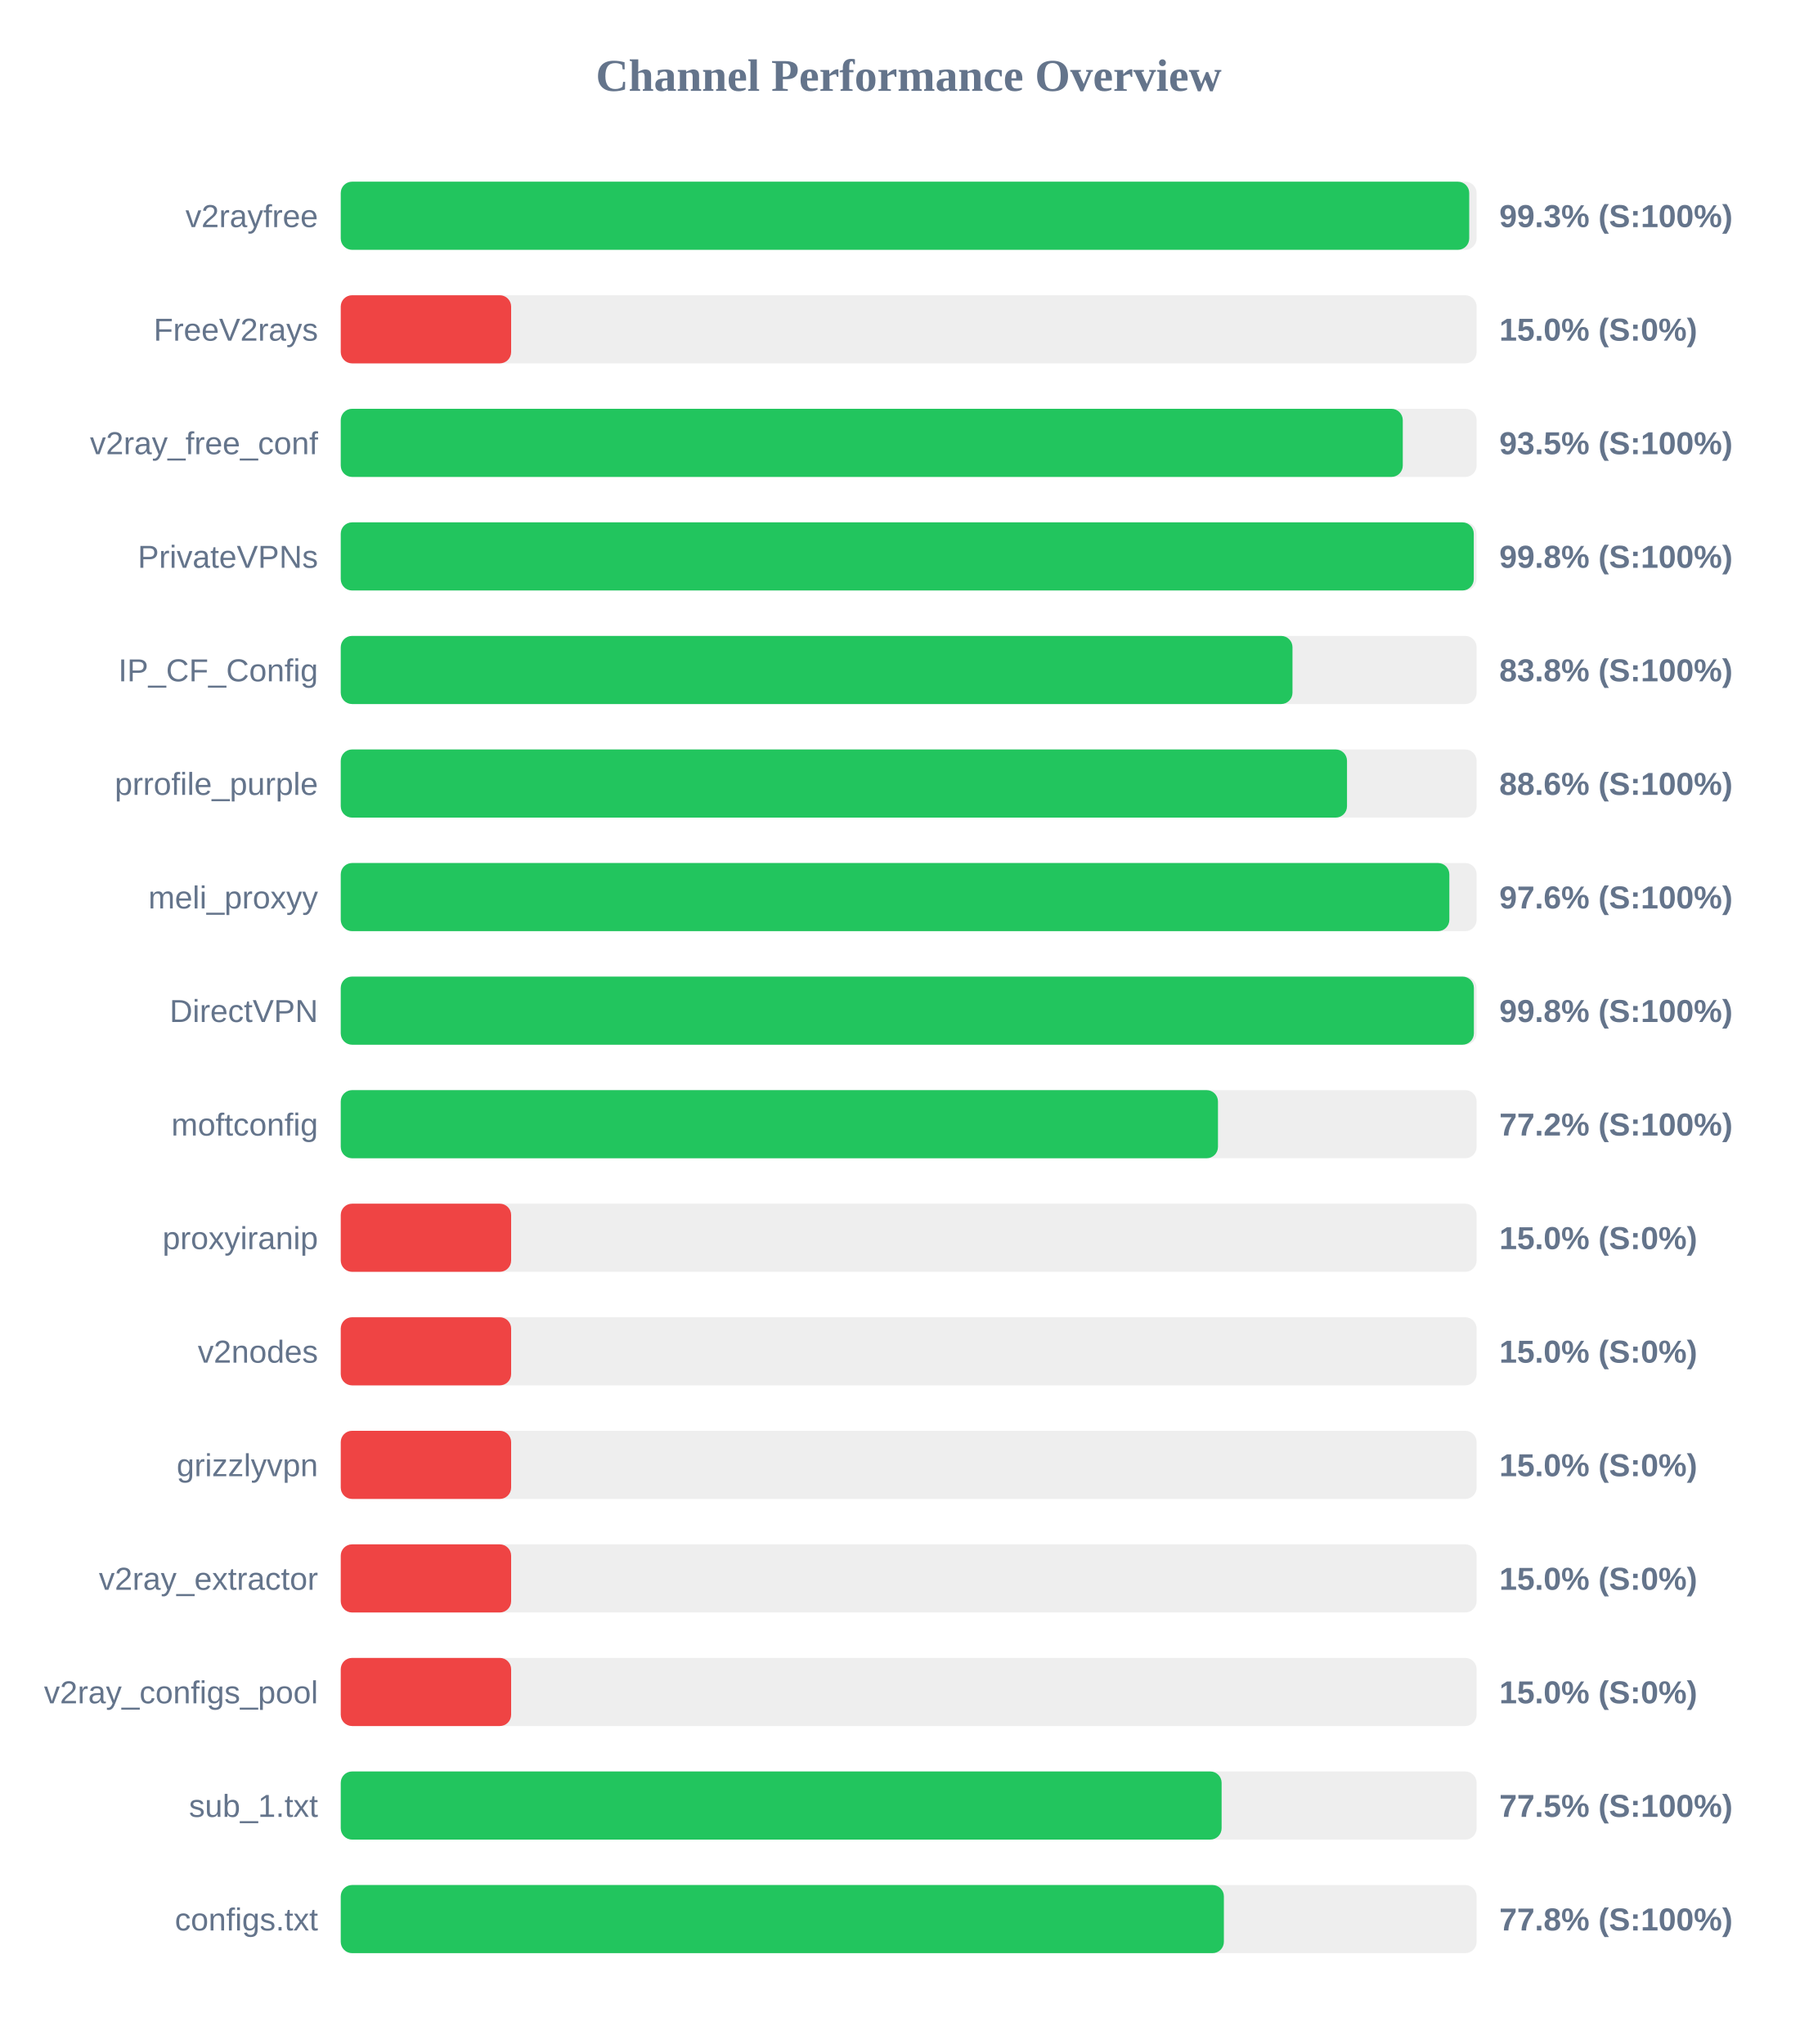
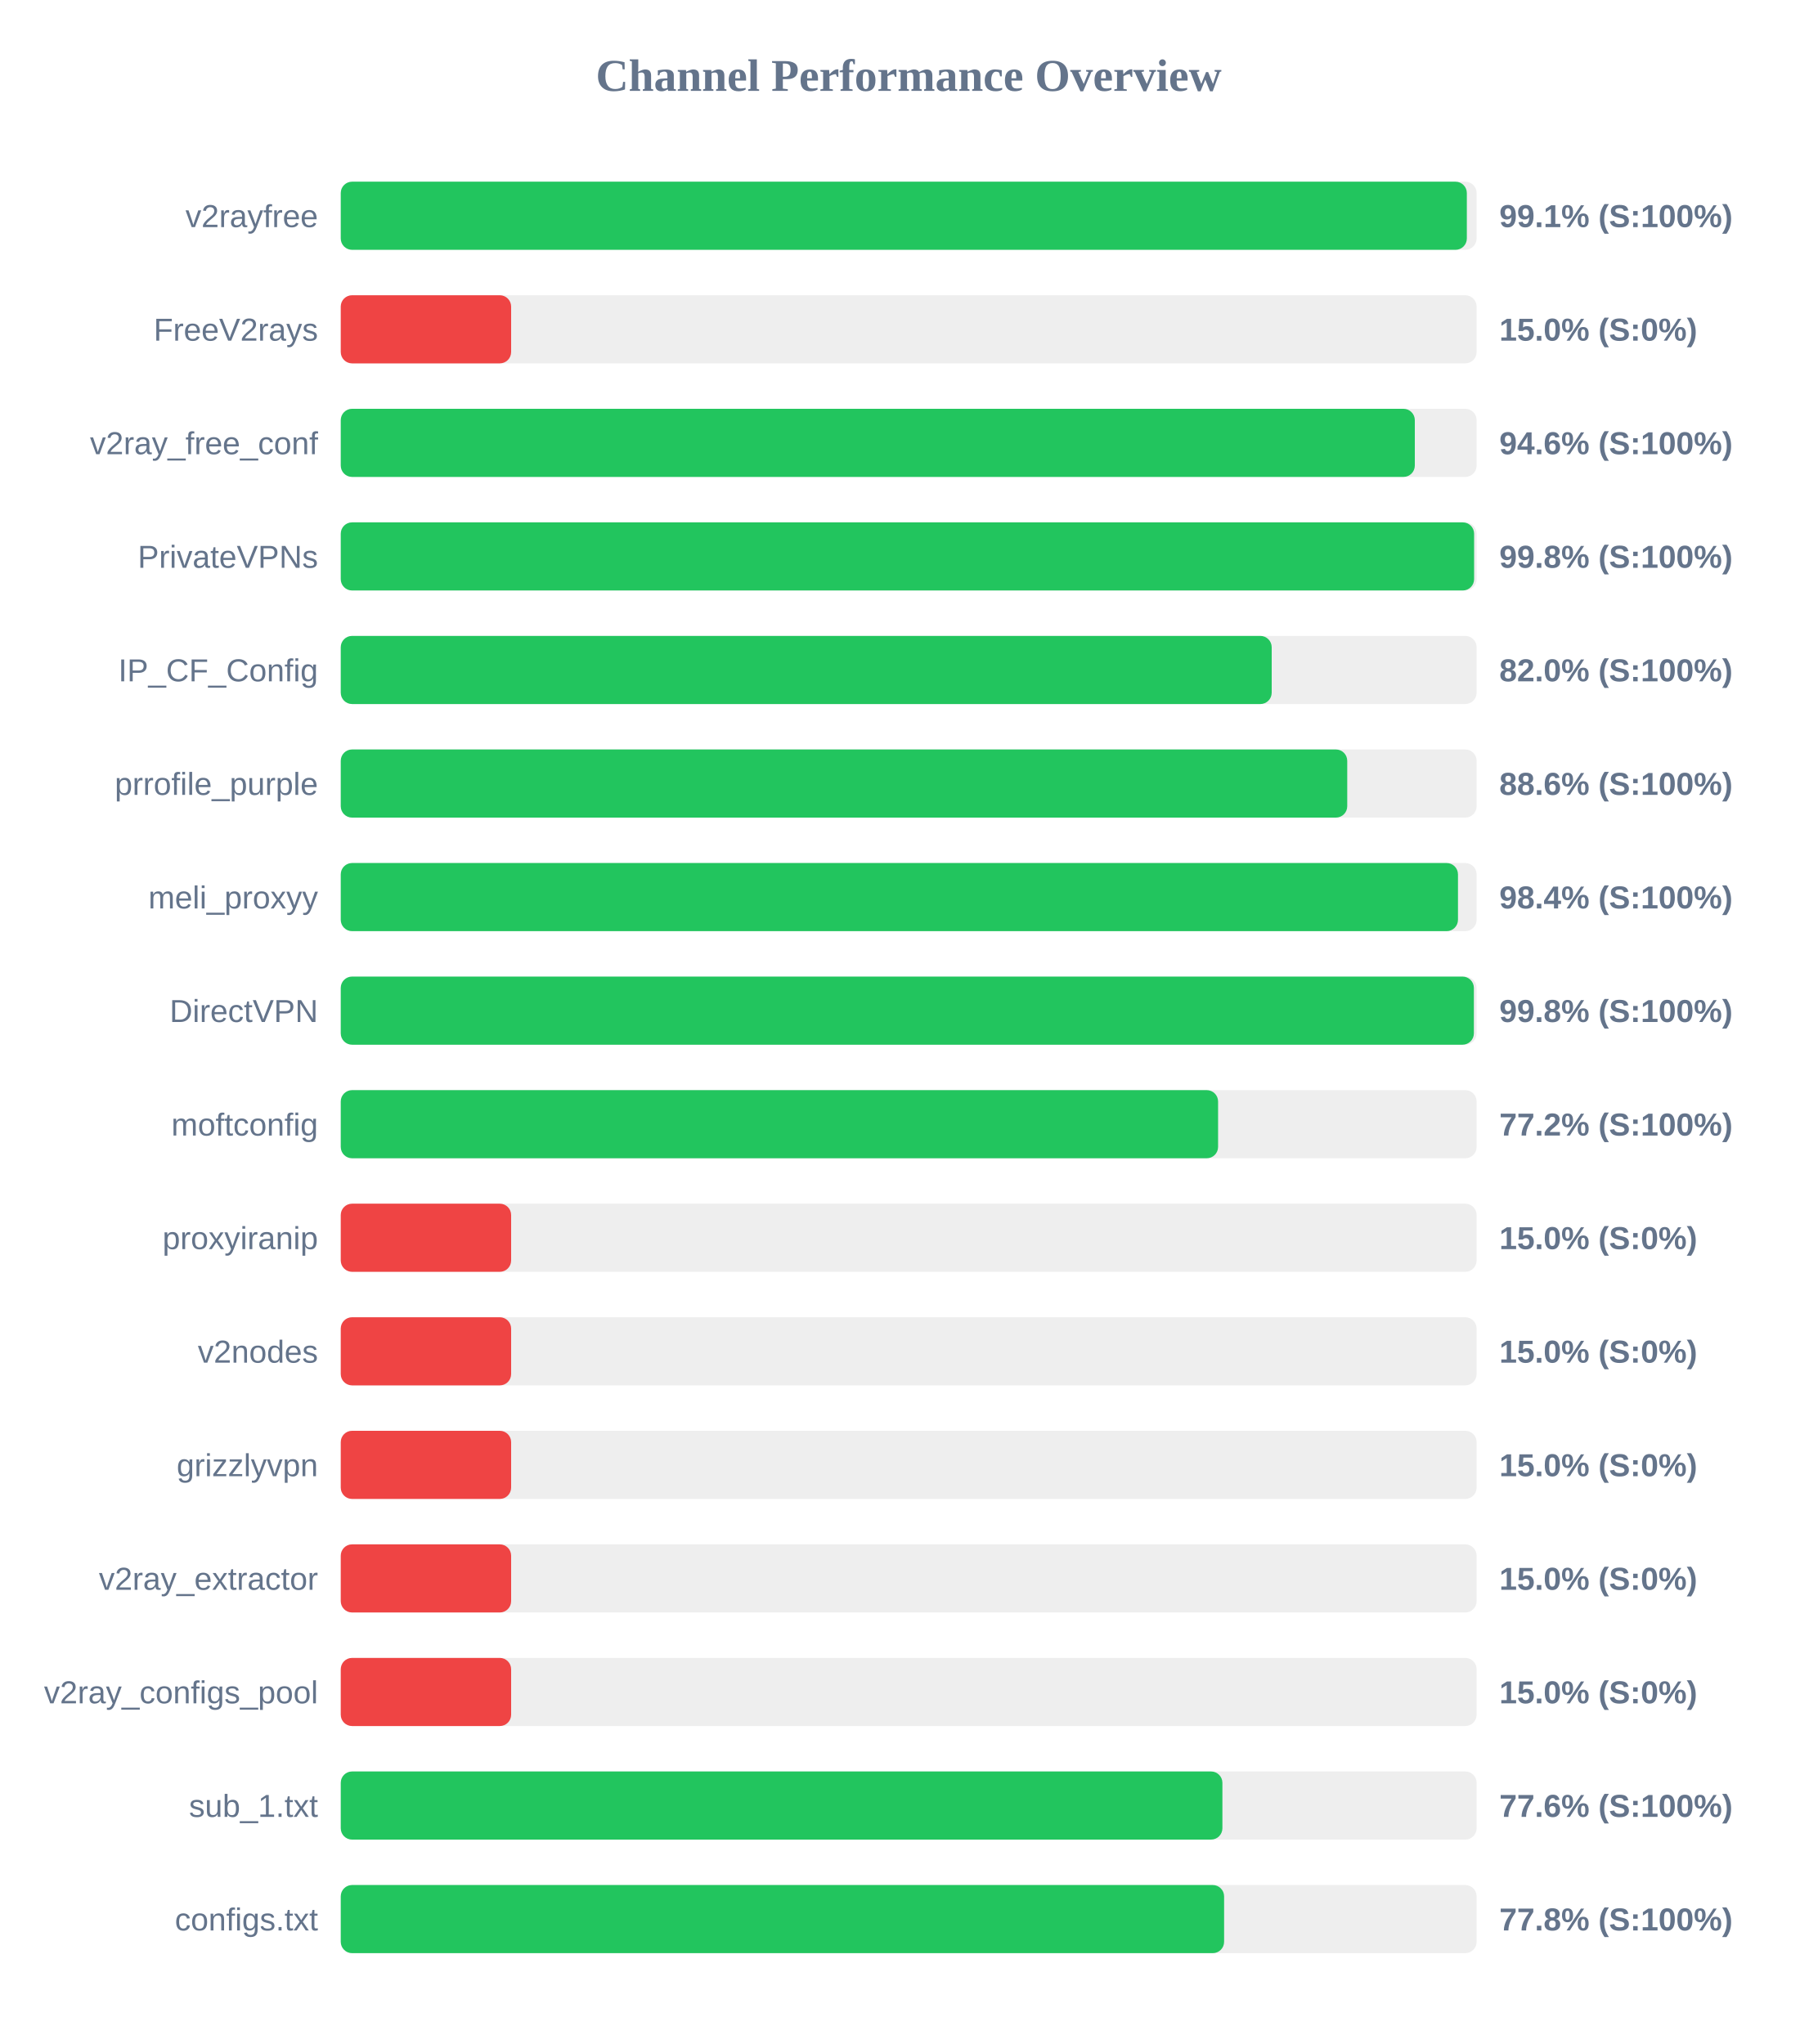
<svg xmlns="http://www.w3.org/2000/svg" width="800" height="900" version="1.1">
  <style>
        .row { font: 14px Arial; fill: #64748b; }
        .score { font: bold 14px Arial; fill: #64748b; }
    </style>
  <text x="400" y="40" text-anchor="middle" font-size="20px" font-weight="bold" fill="#64748b">Channel Performance Overview</text>
  <rect x="150" y="80" width="500" height="30" fill="#eee" rx="5" />
-   <rect x="150" y="80" width="496.75" height="30" fill="#22c55e" rx="5" />
+   <rect x="150" y="80" width="495.7" height="30" fill="#22c55e" rx="5" />
  <text x="140" y="100" text-anchor="end" class="row">v2rayfree</text>
-   <text x="660" y="100" text-anchor="start" class="score">99.3% (S:100%)</text>
+   <text x="660" y="100" text-anchor="start" class="score">99.1% (S:100%)</text>
  <rect x="150" y="130" width="500" height="30" fill="#eee" rx="5" />
  <rect x="150" y="130" width="75.0" height="30" fill="#ef4444" rx="5" />
  <text x="140" y="150" text-anchor="end" class="row">FreeV2rays</text>
  <text x="660" y="150" text-anchor="start" class="score">15.0% (S:0%)</text>
  <rect x="150" y="180" width="500" height="30" fill="#eee" rx="5" />
-   <rect x="150" y="180" width="467.5" height="30" fill="#22c55e" rx="5" />
+   <rect x="150" y="180" width="472.8" height="30" fill="#22c55e" rx="5" />
  <text x="140" y="200" text-anchor="end" class="row">v2ray_free_conf</text>
-   <text x="660" y="200" text-anchor="start" class="score">93.5% (S:100%)</text>
+   <text x="660" y="200" text-anchor="start" class="score">94.6% (S:100%)</text>
  <rect x="150" y="230" width="500" height="30" fill="#eee" rx="5" />
-   <rect x="150" y="230" width="498.75" height="30" fill="#22c55e" rx="5" />
+   <rect x="150" y="230" width="498.9" height="30" fill="#22c55e" rx="5" />
  <text x="140" y="250" text-anchor="end" class="row">PrivateVPNs</text>
  <text x="660" y="250" text-anchor="start" class="score">99.8% (S:100%)</text>
  <rect x="150" y="280" width="500" height="30" fill="#eee" rx="5" />
-   <rect x="150" y="280" width="418.95" height="30" fill="#22c55e" rx="5" />
+   <rect x="150" y="280" width="409.8" height="30" fill="#22c55e" rx="5" />
  <text x="140" y="300" text-anchor="end" class="row">IP_CF_Config</text>
-   <text x="660" y="300" text-anchor="start" class="score">83.8% (S:100%)</text>
+   <text x="660" y="300" text-anchor="start" class="score">82.0% (S:100%)</text>
  <rect x="150" y="330" width="500" height="30" fill="#eee" rx="5" />
-   <rect x="150" y="330" width="442.95" height="30" fill="#22c55e" rx="5" />
+   <rect x="150" y="330" width="443.05" height="30" fill="#22c55e" rx="5" />
  <text x="140" y="350" text-anchor="end" class="row">prrofile_purple</text>
  <text x="660" y="350" text-anchor="start" class="score">88.6% (S:100%)</text>
  <rect x="150" y="380" width="500" height="30" fill="#eee" rx="5" />
-   <rect x="150" y="380" width="488.0" height="30" fill="#22c55e" rx="5" />
+   <rect x="150" y="380" width="491.8" height="30" fill="#22c55e" rx="5" />
  <text x="140" y="400" text-anchor="end" class="row">meli_proxyy</text>
-   <text x="660" y="400" text-anchor="start" class="score">97.6% (S:100%)</text>
+   <text x="660" y="400" text-anchor="start" class="score">98.4% (S:100%)</text>
  <rect x="150" y="430" width="500" height="30" fill="#eee" rx="5" />
  <rect x="150" y="430" width="498.8" height="30" fill="#22c55e" rx="5" />
  <text x="140" y="450" text-anchor="end" class="row">DirectVPN</text>
  <text x="660" y="450" text-anchor="start" class="score">99.8% (S:100%)</text>
  <rect x="150" y="480" width="500" height="30" fill="#eee" rx="5" />
-   <rect x="150" y="480" width="386.15" height="30" fill="#22c55e" rx="5" />
+   <rect x="150" y="480" width="386.2" height="30" fill="#22c55e" rx="5" />
  <text x="140" y="500" text-anchor="end" class="row">moftconfig</text>
  <text x="660" y="500" text-anchor="start" class="score">77.2% (S:100%)</text>
  <rect x="150" y="530" width="500" height="30" fill="#eee" rx="5" />
  <rect x="150" y="530" width="75.0" height="30" fill="#ef4444" rx="5" />
  <text x="140" y="550" text-anchor="end" class="row">proxyiranip</text>
  <text x="660" y="550" text-anchor="start" class="score">15.0% (S:0%)</text>
  <rect x="150" y="580" width="500" height="30" fill="#eee" rx="5" />
  <rect x="150" y="580" width="75.0" height="30" fill="#ef4444" rx="5" />
  <text x="140" y="600" text-anchor="end" class="row">v2nodes</text>
  <text x="660" y="600" text-anchor="start" class="score">15.0% (S:0%)</text>
  <rect x="150" y="630" width="500" height="30" fill="#eee" rx="5" />
  <rect x="150" y="630" width="75.0" height="30" fill="#ef4444" rx="5" />
  <text x="140" y="650" text-anchor="end" class="row">grizzlyvpn</text>
  <text x="660" y="650" text-anchor="start" class="score">15.0% (S:0%)</text>
  <rect x="150" y="680" width="500" height="30" fill="#eee" rx="5" />
  <rect x="150" y="680" width="75.0" height="30" fill="#ef4444" rx="5" />
  <text x="140" y="700" text-anchor="end" class="row">v2ray_extractor</text>
  <text x="660" y="700" text-anchor="start" class="score">15.0% (S:0%)</text>
  <rect x="150" y="730" width="500" height="30" fill="#eee" rx="5" />
  <rect x="150" y="730" width="75.0" height="30" fill="#ef4444" rx="5" />
  <text x="140" y="750" text-anchor="end" class="row">v2ray_configs_pool</text>
  <text x="660" y="750" text-anchor="start" class="score">15.0% (S:0%)</text>
  <rect x="150" y="780" width="500" height="30" fill="#eee" rx="5" />
-   <rect x="150" y="780" width="387.75" height="30" fill="#22c55e" rx="5" />
+   <rect x="150" y="780" width="388.1" height="30" fill="#22c55e" rx="5" />
  <text x="140" y="800" text-anchor="end" class="row">sub_1.txt</text>
-   <text x="660" y="800" text-anchor="start" class="score">77.5% (S:100%)</text>
+   <text x="660" y="800" text-anchor="start" class="score">77.6% (S:100%)</text>
  <rect x="150" y="830" width="500" height="30" fill="#eee" rx="5" />
-   <rect x="150" y="830" width="388.75" height="30" fill="#22c55e" rx="5" />
+   <rect x="150" y="830" width="388.85" height="30" fill="#22c55e" rx="5" />
  <text x="140" y="850" text-anchor="end" class="row">configs.txt</text>
  <text x="660" y="850" text-anchor="start" class="score">77.8% (S:100%)</text>
</svg>
